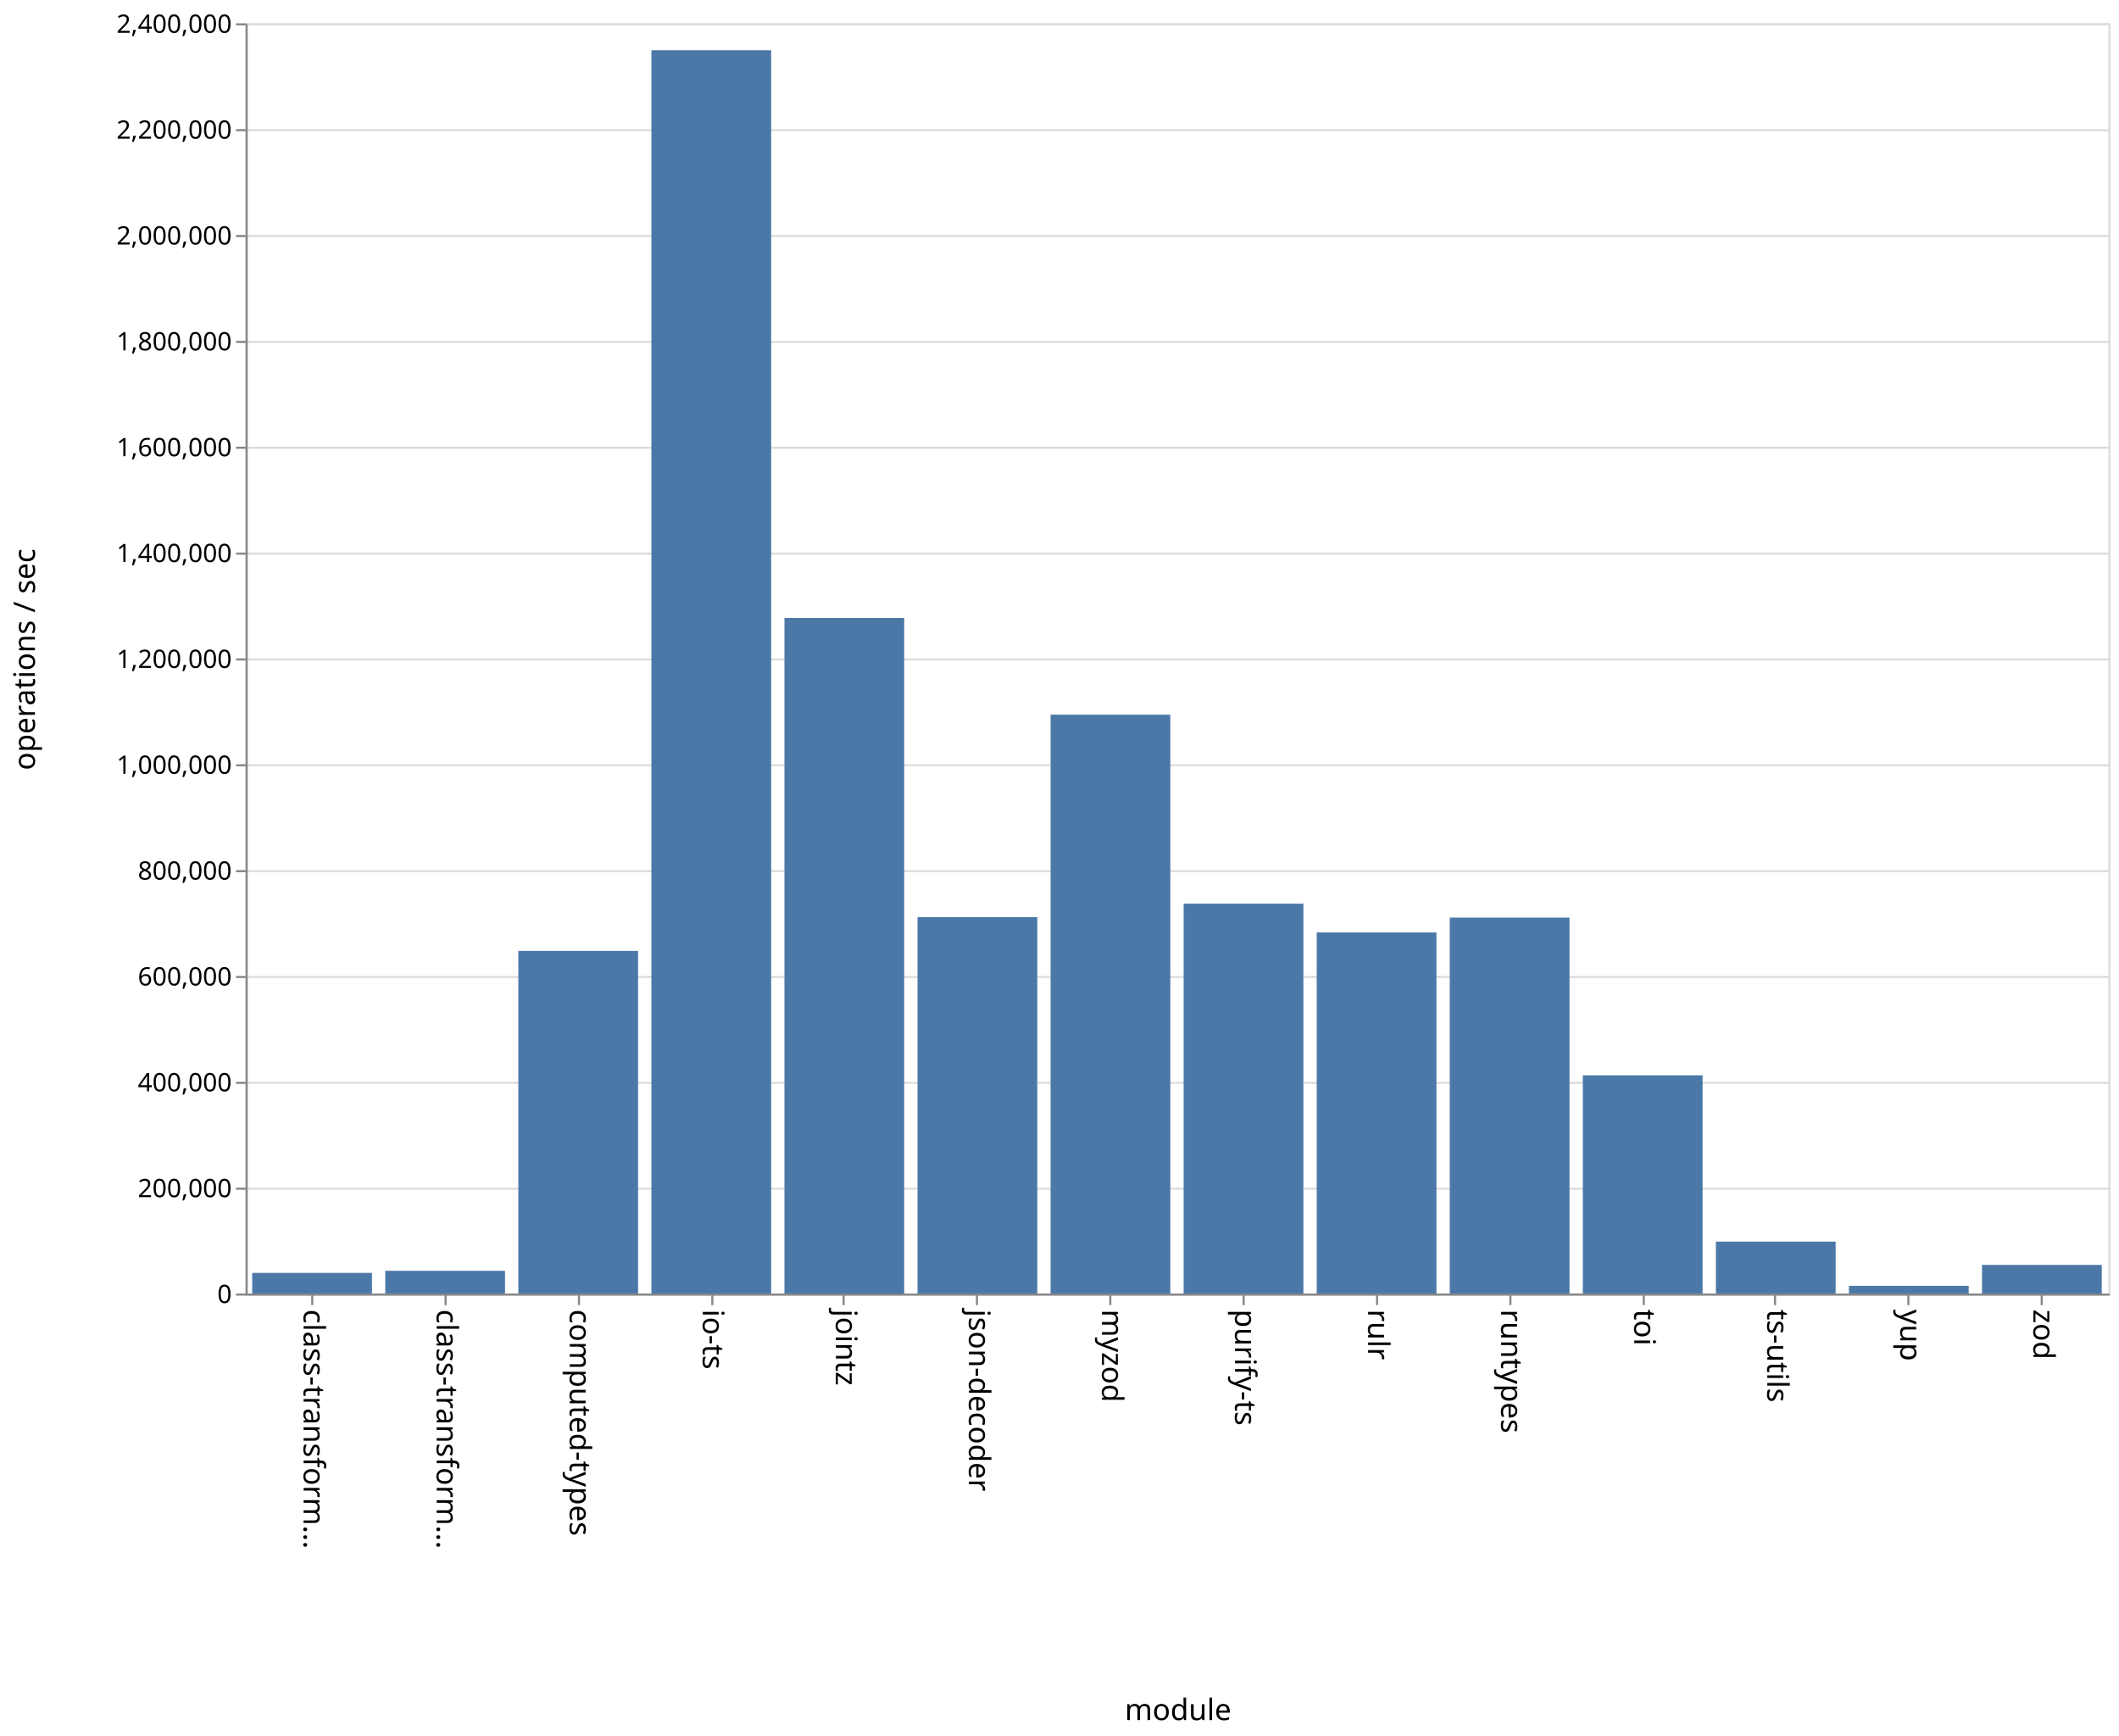
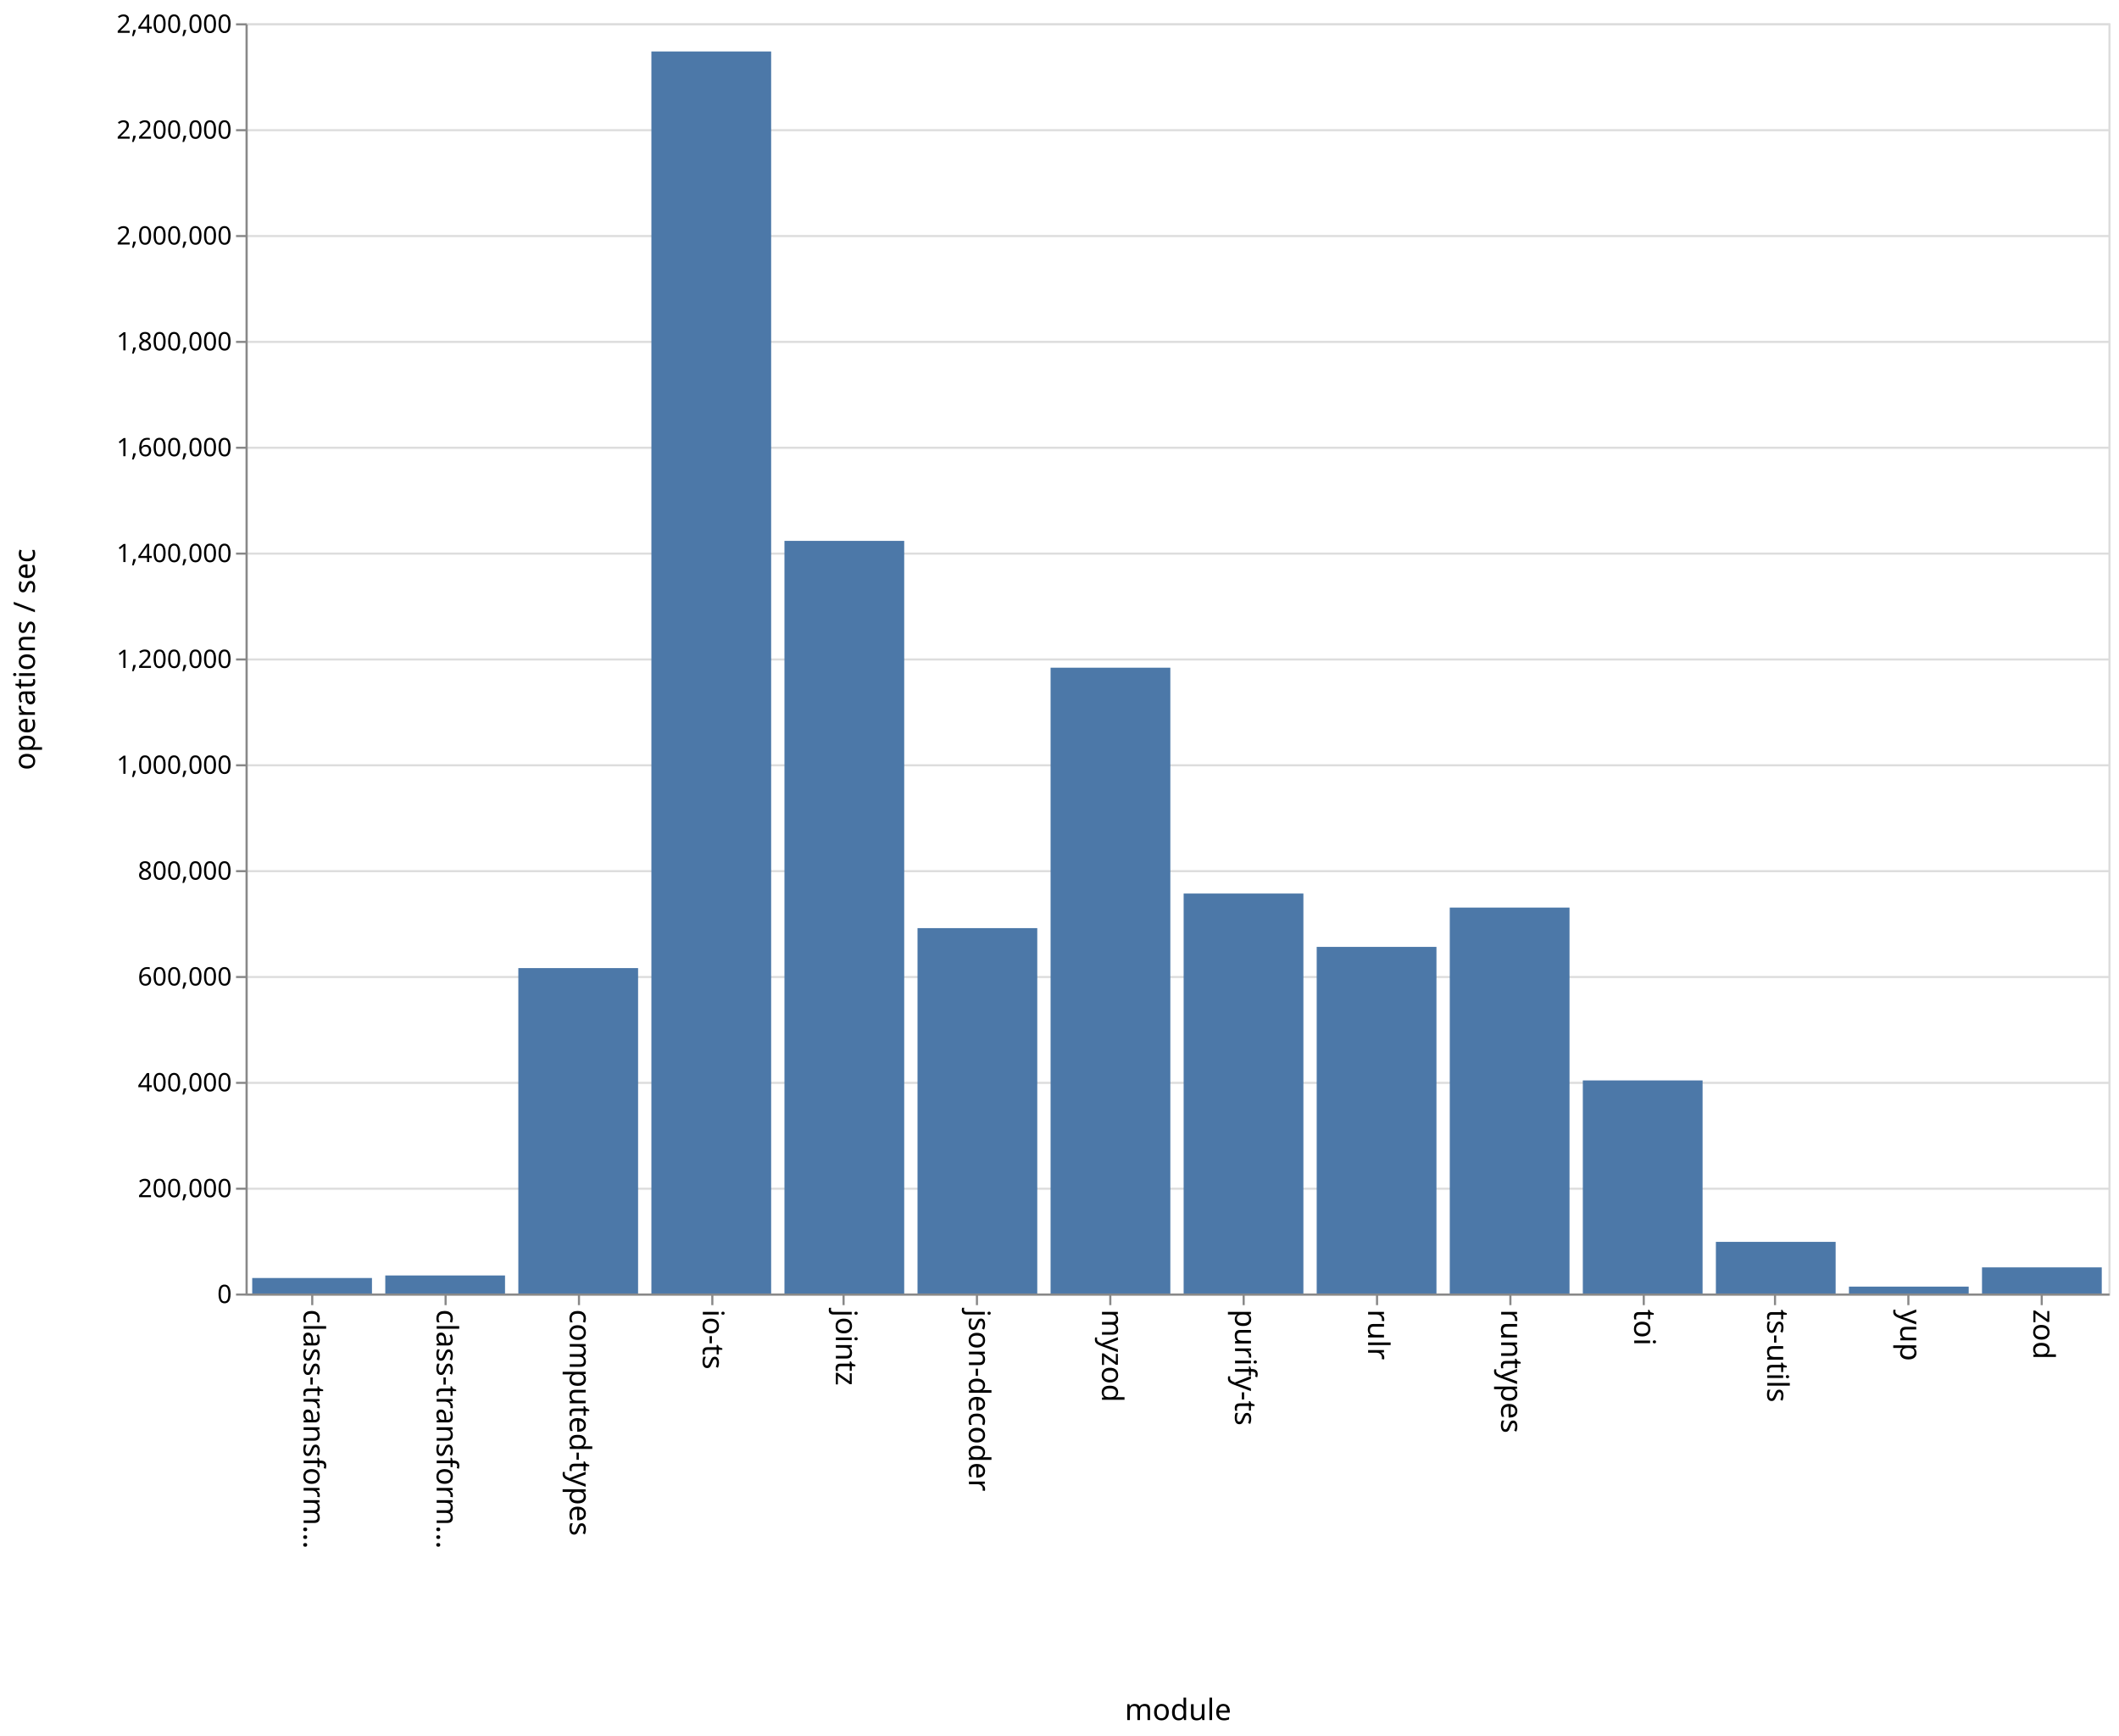
<svg xmlns="http://www.w3.org/2000/svg" class="marks" width="1001" height="820">
  <path fill="#fff" d="M0 0h1001v820H0z" />
  <g class="mark-group role-frame root" aria-roledescription="group mark container" fill="none" stroke-miterlimit="10">
    <path class="background" aria-hidden="true" d="M116.5 11.5h880v600h-880z" stroke="#ddd" />
    <g class="mark-group role-axis" aria-hidden="true">
      <path class="background" aria-hidden="true" d="M116.5 11.5z" pointer-events="none" />
      <g class="mark-rule role-axis-grid" pointer-events="none" stroke="#ddd">
        <path d="M116.5 611.5h880M116.5 561.5h880M116.5 511.5h880M116.5 461.5h880M116.5 411.5h880M116.5 361.5h880M116.5 311.5h880M116.5 261.5h880M116.5 211.5h880M116.5 161.5h880M116.5 111.5h880M116.5 61.5h880M116.5 11.5h880" />
      </g>
    </g>
    <g class="mark-group role-axis" aria-roledescription="axis" aria-label="X-axis titled 'module' for a discrete scale with 14 values: class-transformer-validator-async, class-transformer-validator-sync, computed-types, io-ts, jointz, ending with zod">
      <path class="background" aria-hidden="true" d="M116.5 611.5z" pointer-events="none" />
      <g class="mark-rule role-axis-tick" pointer-events="none" stroke="#888">
        <path d="M147.5 611.5v5M210.5 611.5v5M273.5 611.5v5M336.5 611.5v5M398.5 611.5v5M461.5 611.5v5M524.5 611.5v5M587.5 611.5v5M650.5 611.5v5M713.5 611.5v5M776.5 611.5v5M838.5 611.5v5M901.5 611.5v5M964.5 611.5v5" />
      </g>
      <g class="mark-text role-axis-label" pointer-events="none" font-family="sans-serif" font-size="14" fill="#000">
        <text transform="rotate(90 -237.536 380.964)">
                    class-transform…
                </text>
        <text transform="rotate(90 -206.107 412.393)">
                    class-transform…
                </text>
        <text transform="rotate(90 -174.679 443.821)">
                    computed-types
                </text>
        <text transform="rotate(90 -143.25 475.25)">
                    io-ts
                </text>
        <text transform="rotate(90 -111.821 506.679)">
                    jointz
                </text>
        <text transform="rotate(90 -80.393 538.107)">
                    json-decoder
                </text>
        <text transform="rotate(90 -48.964 569.536)">
                    myzod
                </text>
        <text transform="rotate(90 -17.536 600.964)">
                    purify-ts
                </text>
        <text transform="rotate(90 13.893 632.393)">
                    rulr
                </text>
        <text transform="rotate(90 45.321 663.821)">
                    runtypes
                </text>
        <text transform="rotate(90 76.75 695.25)">
                    toi
                </text>
        <text transform="rotate(90 108.179 726.679)">
                    ts-utils
                </text>
        <text transform="rotate(90 139.607 758.107)">
                    yup
                </text>
        <text transform="rotate(90 171.036 789.536)">
                    zod
                </text>
      </g>
      <path stroke="#888" d="M116.5 611.5h880" pointer-events="none" />
      <text text-anchor="middle" transform="translate(556.5 812.5)" font-family="sans-serif" font-size="14" fill="#000" pointer-events="none">
                module
            </text>
    </g>
    <g class="mark-group role-axis" aria-roledescription="axis" aria-label="Y-axis titled 'operations / sec' for a linear scale with values from 0 to 2,400,000">
      <path class="background" aria-hidden="true" d="M116.5 11.5z" pointer-events="none" />
      <g class="mark-rule role-axis-tick" pointer-events="none" stroke="#888">
        <path d="M116.5 611.5h-5M116.5 561.5h-5M116.5 511.5h-5M116.5 461.5h-5M116.5 411.5h-5M116.5 361.5h-5M116.5 311.5h-5M116.5 261.5h-5M116.5 211.5h-5M116.5 161.5h-5M116.5 111.5h-5M116.5 61.5h-5M116.5 11.5h-5" />
      </g>
      <g class="mark-text role-axis-label" pointer-events="none" text-anchor="end" font-family="sans-serif" font-size="12" fill="#000">
        <text transform="translate(109.5 615.5)">
                    0
                </text>
        <text transform="translate(109.5 565.5)">
                    200,000
                </text>
        <text transform="translate(109.5 515.5)">
                    400,000
                </text>
        <text transform="translate(109.5 465.5)">
                    600,000
                </text>
        <text transform="translate(109.5 415.5)">
                    800,000
                </text>
        <text transform="translate(109.5 365.5)">
                    1,000,000
                </text>
        <text transform="translate(109.5 315.5)">
                    1,200,000
                </text>
        <text transform="translate(109.5 265.5)">
                    1,400,000
                </text>
        <text transform="translate(109.5 215.5)">
                    1,600,000
                </text>
        <text transform="translate(109.5 165.5)">
                    1,800,000
                </text>
        <text transform="translate(109.5 115.5)">
                    2,000,000
                </text>
        <text transform="translate(109.5 65.5)">
                    2,200,000
                </text>
        <text transform="translate(109.5 15.5)">
                    2,400,000
                </text>
      </g>
      <path stroke="#888" d="M116.5 611.5v-600" pointer-events="none" />
      <text text-anchor="middle" transform="rotate(-90 164 147.5)" font-family="sans-serif" font-size="14" fill="#000" pointer-events="none">
                operations / sec
            </text>
    </g>
    <g class="mark-rect role-mark marks" aria-roledescription="rect mark container" fill="#4c78a8">
-       <path aria-label="operations / sec: 38964; module: class-transformer-validator-async" aria-roledescription="bar" d="M119.143 601.259h56.571V611h-56.571z" />
-       <path aria-label="operations / sec: 42889; module: class-transformer-validator-sync" aria-roledescription="bar" d="M182 600.278h56.571V611H182z" />
-       <path aria-label="operations / sec: 647317; module: computed-types" aria-roledescription="bar" d="M244.857 449.17h56.572V611h-56.572z" />
-       <path aria-label="operations / sec: 2349051; module: io-ts" aria-roledescription="bar" d="M307.714 23.737h56.572V611h-56.572z" />
-       <path aria-label="operations / sec: 1276479; module: jointz" aria-roledescription="bar" d="M370.571 291.88h56.572V611H370.57z" />
-       <path aria-label="operations / sec: 711103; module: json-decoder" aria-roledescription="bar" d="M433.429 433.224H490V611h-56.571z" />
-       <path aria-label="operations / sec: 1093617; module: myzod" aria-roledescription="bar" d="M496.286 337.596h56.571V611h-56.571z" />
-       <path aria-label="operations / sec: 736613; module: purify-ts" aria-roledescription="bar" d="M559.143 426.847h56.571V611h-56.571z" />
-       <path aria-label="operations / sec: 682218; module: rulr" aria-roledescription="bar" d="M622 440.445h56.571V611H622z" />
-       <path aria-label="operations / sec: 710231; module: runtypes" aria-roledescription="bar" d="M684.857 433.442h56.572V611h-56.572z" />
-       <path aria-label="operations / sec: 412246; module: toi" aria-roledescription="bar" d="M747.714 507.939h56.572V611h-56.572z" />
-       <path aria-label="operations / sec: 98026; module: ts-utils" aria-roledescription="bar" d="M810.571 586.494h56.572V611H810.57z" />
-       <path aria-label="operations / sec: 14495; module: yup" aria-roledescription="bar" d="M873.429 607.376H930V611h-56.571z" />
-       <path aria-label="operations / sec: 54078; module: zod" aria-roledescription="bar" d="M936.286 597.48h56.571V611h-56.571z" />
+       <path aria-label="operations / sec: 29267; module: class-transformer-validator-async" aria-roledescription="bar" d="M119.143 603.683h56.571V611h-56.571z" />
+       <path aria-label="operations / sec: 34076; module: class-transformer-validator-sync" aria-roledescription="bar" d="M182 602.481h56.571V611H182z" />
+       <path aria-label="operations / sec: 614841; module: computed-types" aria-roledescription="bar" d="M244.857 457.29h56.572V611h-56.572z" />
+       <path aria-label="operations / sec: 2346752; module: io-ts" aria-roledescription="bar" d="M307.714 24.312h56.572V611h-56.572z" />
+       <path aria-label="operations / sec: 1422090; module: jointz" aria-roledescription="bar" d="M370.571 255.477h56.572V611H370.57z" />
+       <path aria-label="operations / sec: 690358; module: json-decoder" aria-roledescription="bar" d="M433.429 438.41H490V611h-56.571z" />
+       <path aria-label="operations / sec: 1182413; module: myzod" aria-roledescription="bar" d="M496.286 315.397h56.571V611h-56.571z" />
+       <path aria-label="operations / sec: 755722; module: purify-ts" aria-roledescription="bar" d="M559.143 422.07h56.571V611h-56.571z" />
+       <path aria-label="operations / sec: 654906; module: rulr" aria-roledescription="bar" d="M622 447.274h56.571V611H622z" />
+       <path aria-label="operations / sec: 729184; module: runtypes" aria-roledescription="bar" d="M684.857 428.704h56.572V611h-56.572z" />
+       <path aria-label="operations / sec: 402606; module: toi" aria-roledescription="bar" d="M747.714 510.349h56.572V611h-56.572z" />
+       <path aria-label="operations / sec: 97569; module: ts-utils" aria-roledescription="bar" d="M810.571 586.608h56.572V611H810.57z" />
+       <path aria-label="operations / sec: 13009; module: yup" aria-roledescription="bar" d="M873.429 607.748H930V611h-56.571z" />
+       <path aria-label="operations / sec: 49358; module: zod" aria-roledescription="bar" d="M936.286 598.66h56.571V611h-56.571z" />
    </g>
  </g>
</svg>
